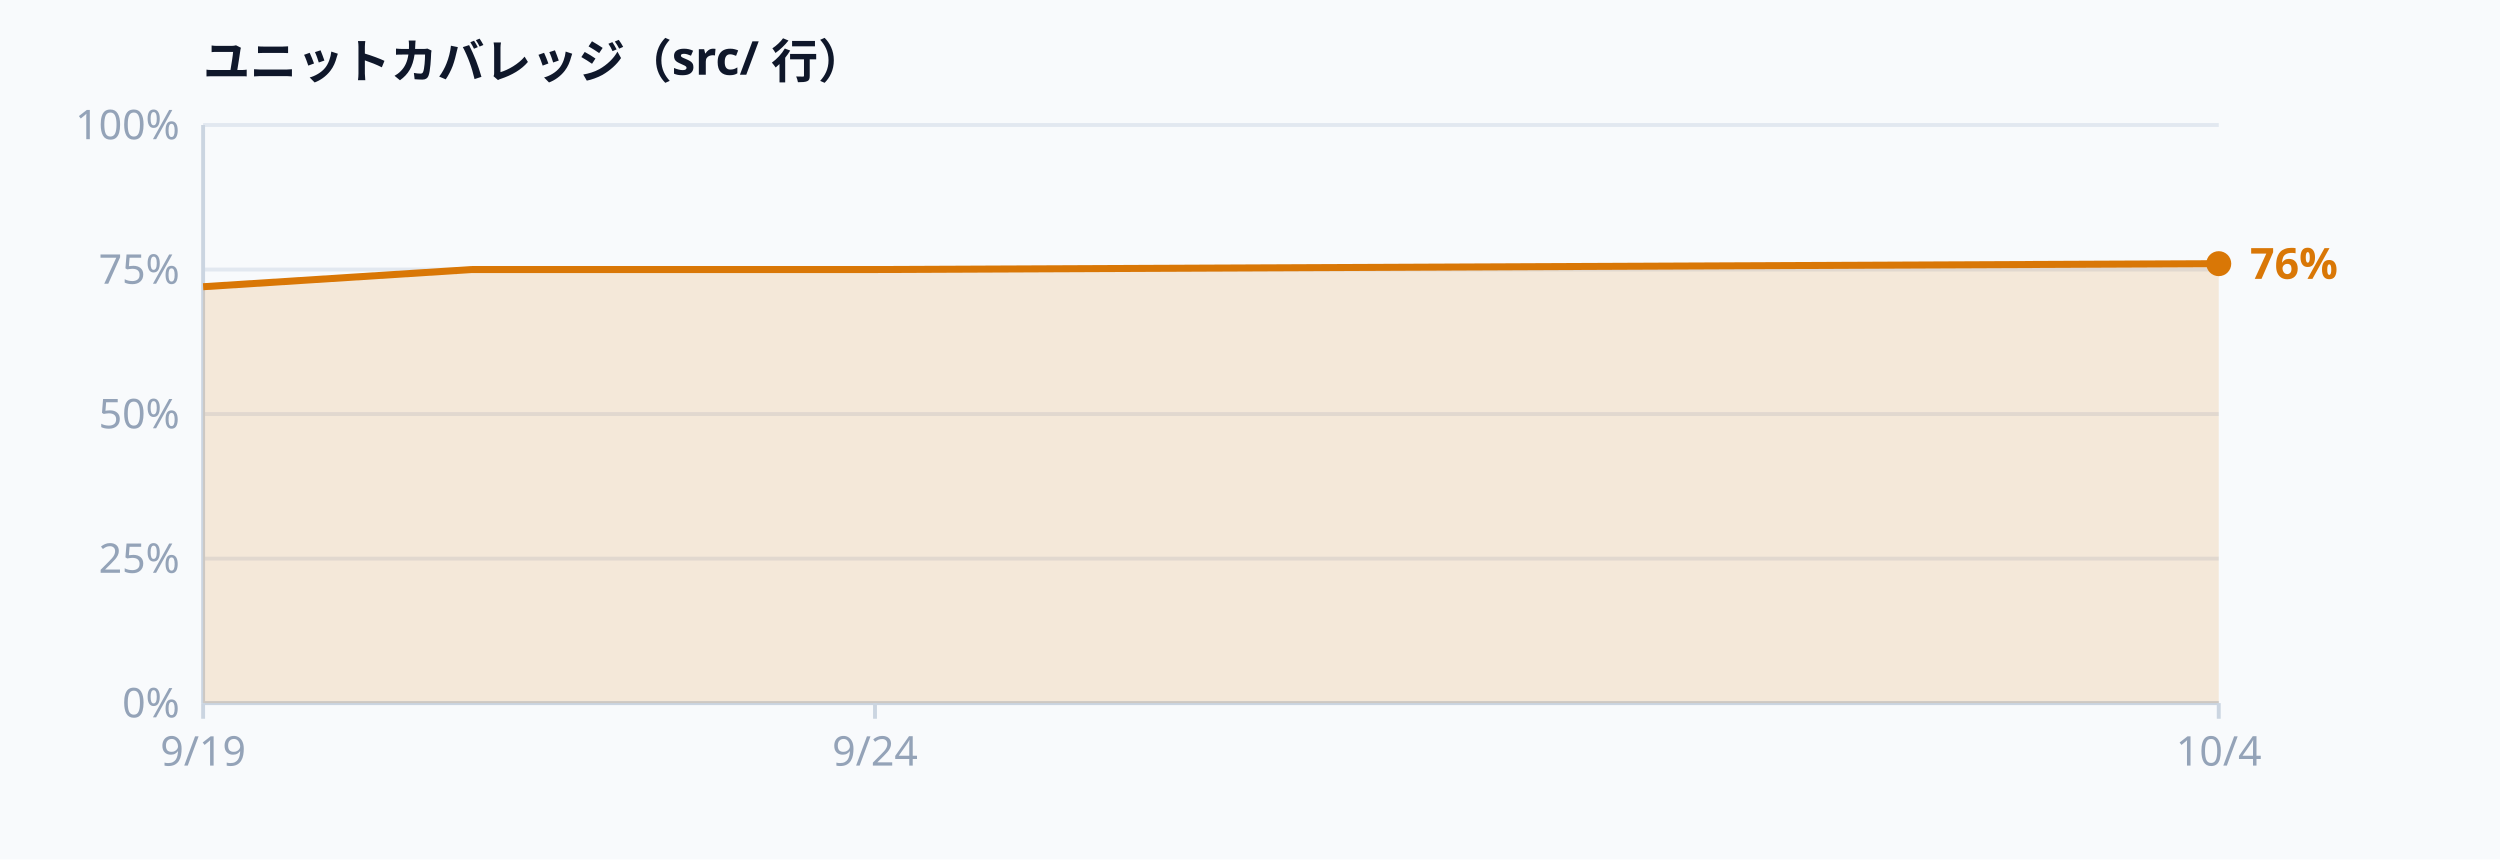
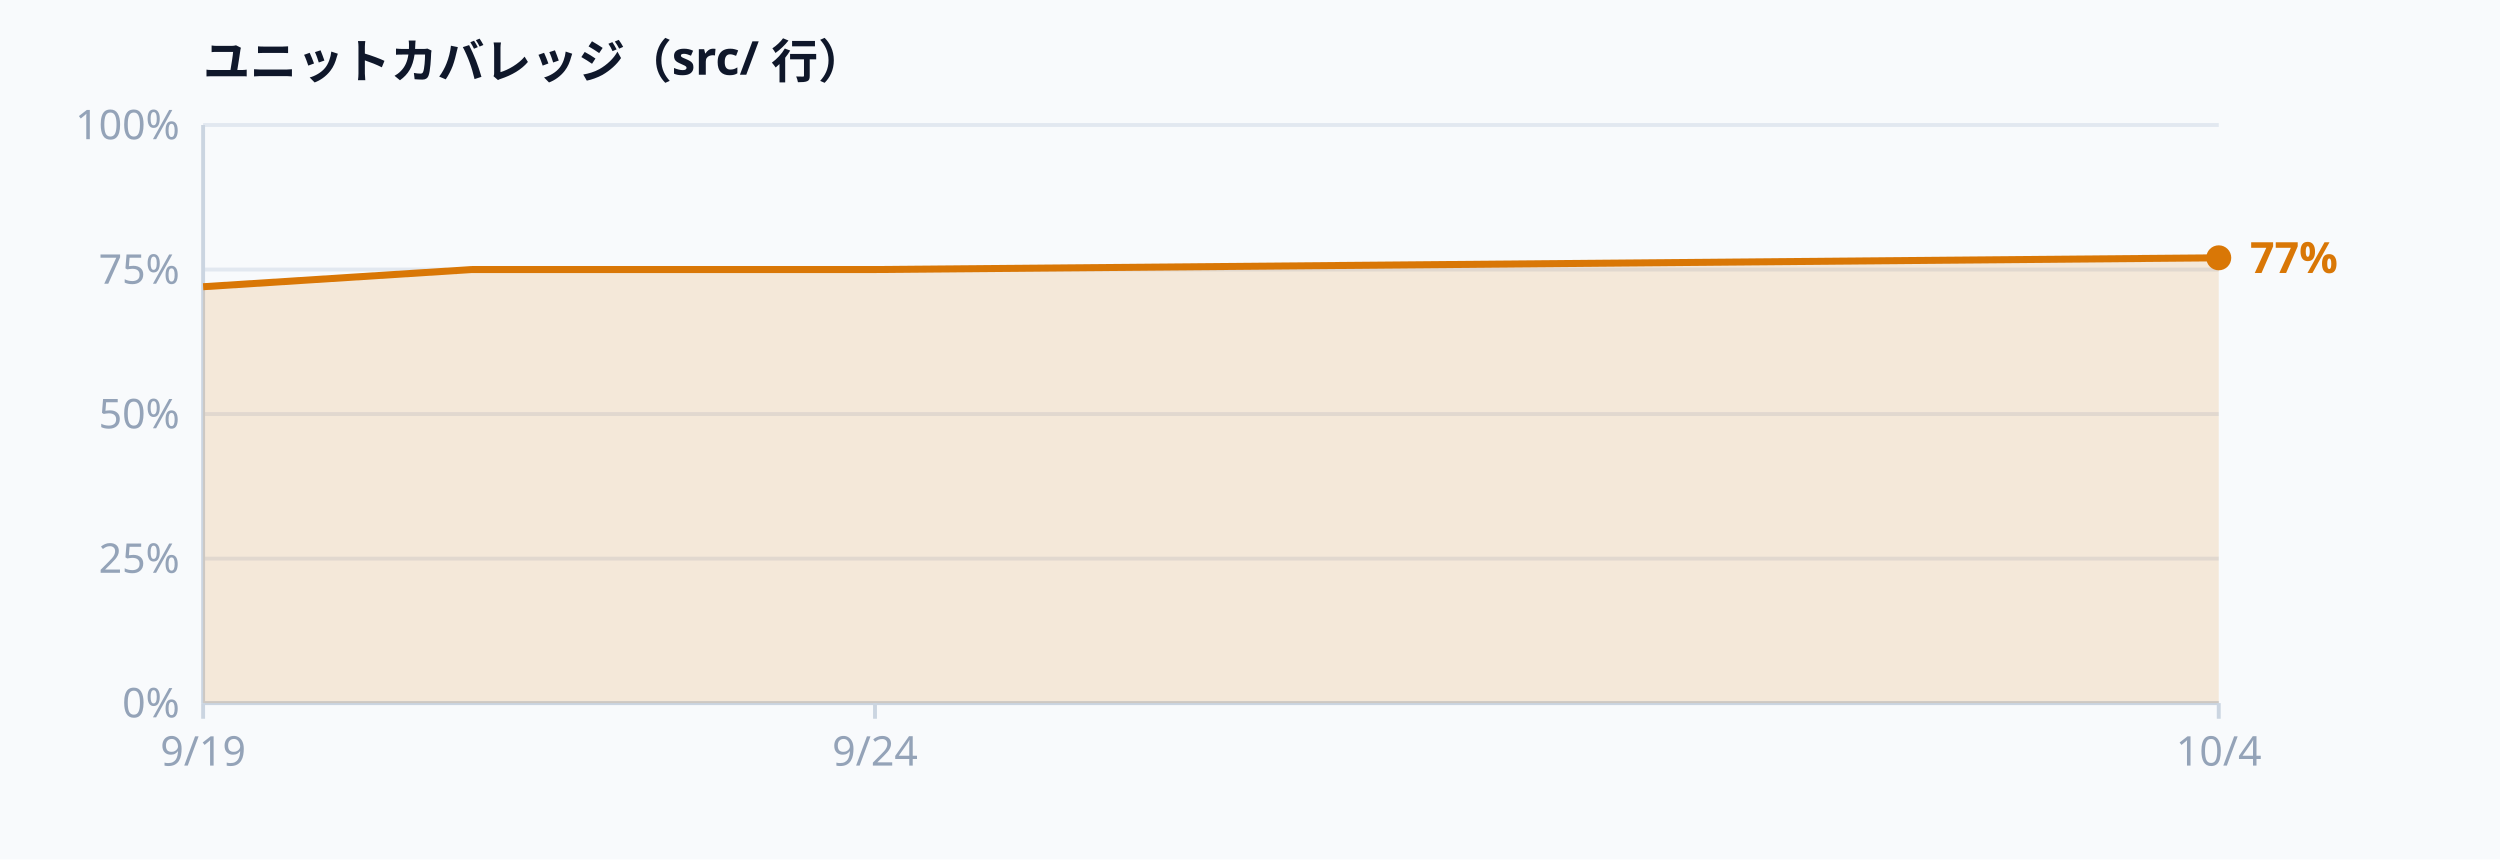
<svg xmlns="http://www.w3.org/2000/svg" width="640" height="220" viewBox="0 0 640 220" font-family="ui-sans-serif, system-ui, sans-serif" aria-label="Unit test coverage">
  <rect width="640" height="220" fill="#f8fafc" />
  <text x="52.0" y="20.0" text-anchor="start" dominant-baseline="auto" fill="#0f172a" font-size="12" font-weight="600">ユニットカバレッジ（src/ 行）</text>
  <line x1="52.0" y1="180.0" x2="568.0" y2="180.0" stroke="#e2e8f0" stroke-width="1" />
  <text x="46.0" y="180.0" text-anchor="end" dominant-baseline="middle" fill="#94a3b8" font-size="10.5">0%</text>
  <line x1="52.0" y1="143.0" x2="568.0" y2="143.0" stroke="#e2e8f0" stroke-width="1" />
  <text x="46.0" y="143.0" text-anchor="end" dominant-baseline="middle" fill="#94a3b8" font-size="10.5">25%</text>
  <line x1="52.0" y1="106.0" x2="568.0" y2="106.0" stroke="#e2e8f0" stroke-width="1" />
  <text x="46.0" y="106.0" text-anchor="end" dominant-baseline="middle" fill="#94a3b8" font-size="10.5">50%</text>
  <line x1="52.0" y1="69.0" x2="568.0" y2="69.0" stroke="#e2e8f0" stroke-width="1" />
  <text x="46.0" y="69.0" text-anchor="end" dominant-baseline="middle" fill="#94a3b8" font-size="10.5">75%</text>
  <line x1="52.0" y1="32.0" x2="568.0" y2="32.0" stroke="#e2e8f0" stroke-width="1" />
  <text x="46.0" y="32.0" text-anchor="end" dominant-baseline="middle" fill="#94a3b8" font-size="10.5">100%</text>
  <line x1="52.0" y1="32.0" x2="52.0" y2="180.0" stroke="#cbd5e1" stroke-width="1" />
  <line x1="52.0" y1="180.0" x2="568.0" y2="180.0" stroke="#cbd5e1" stroke-width="1" />
-   <path d="M52.0,73.4 L120.8,69.0 L224.0,69.0 L568.0,67.5 L568.0,180.0 L52.0,180.0 Z" fill="rgba(217,119,6,0.14)" />
-   <path d="M52.0,73.4 L120.8,69.0 L224.0,69.0 L568.0,67.5" fill="none" stroke="#d97706" stroke-width="1.8" stroke-linejoin="round" />
-   <circle cx="568.0" cy="67.5" r="3.2" fill="#d97706" />
-   <text x="576.0" y="67.5" text-anchor="start" dominant-baseline="middle" fill="#d97706" font-size="11" font-weight="600">76%</text>
+   <path d="M52.0,73.4 L120.8,69.0 L224.0,69.0 L568.0,66.0 L568.0,180.0 L52.0,180.0 Z" fill="rgba(217,119,6,0.14)" />
+   <path d="M52.0,73.4 L120.8,69.0 L224.0,69.0 L568.0,66.0" fill="none" stroke="#d97706" stroke-width="1.8" stroke-linejoin="round" />
+   <circle cx="568.0" cy="66.0" r="3.2" fill="#d97706" />
+   <text x="576.0" y="66.0" text-anchor="start" dominant-baseline="middle" fill="#d97706" font-size="11" font-weight="600">77%</text>
  <line x1="52.0" y1="180.0" x2="52.0" y2="184.0" stroke="#cbd5e1" stroke-width="1" />
  <text x="52.0" y="196.0" text-anchor="middle" dominant-baseline="auto" fill="#94a3b8" font-size="10.5">9/19</text>
  <line x1="224.0" y1="180.0" x2="224.0" y2="184.0" stroke="#cbd5e1" stroke-width="1" />
  <text x="224.0" y="196.0" text-anchor="middle" dominant-baseline="auto" fill="#94a3b8" font-size="10.5">9/24</text>
  <line x1="568.0" y1="180.0" x2="568.0" y2="184.0" stroke="#cbd5e1" stroke-width="1" />
  <text x="568.0" y="196.0" text-anchor="middle" dominant-baseline="auto" fill="#94a3b8" font-size="10.5">10/4</text>
</svg>
